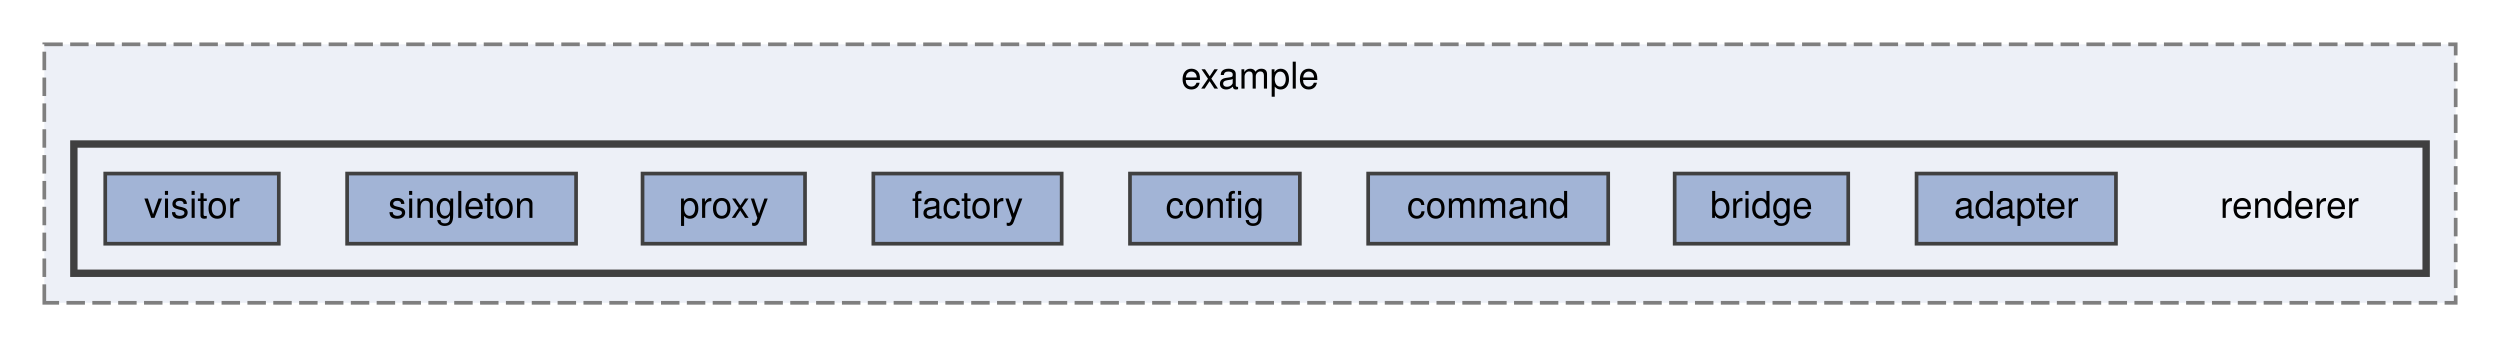
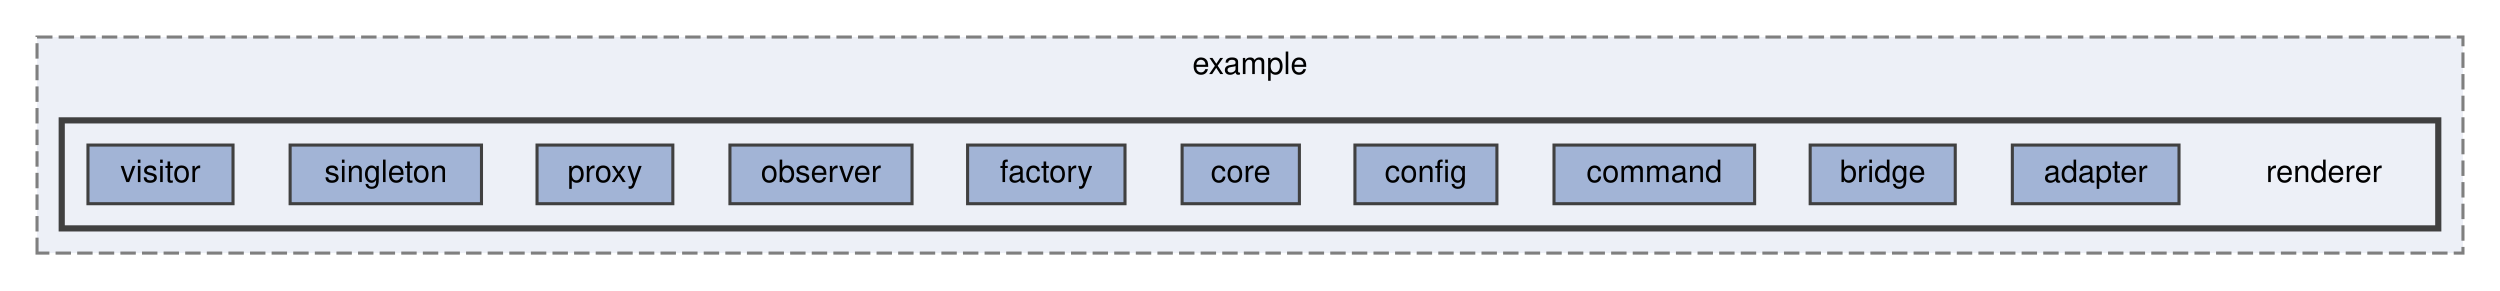
- <svg xmlns="http://www.w3.org/2000/svg" xmlns:xlink="http://www.w3.org/1999/xlink" width="677pt" height="94pt" viewBox="0.00 0.00 677.00 94.00">
+ <svg xmlns="http://www.w3.org/2000/svg" xmlns:xlink="http://www.w3.org/1999/xlink" width="810pt" height="94pt" viewBox="0.00 0.00 810.00 94.00">
  <g id="graph0" class="graph" transform="scale(1 1) rotate(0) translate(4 90)">
    <g id="clust1" class="cluster">
      <g id="a_clust1">
        <a xlink:href="dir_78723e336fd254b123dc05d5464f5a60.html" target="_top" xlink:title="example">
-           <polygon fill="#edf0f7" stroke="#7f7f7f" stroke-dasharray="5,2" points="8,-8 8,-78 661,-78 661,-8 8,-8" />
-           <text text-anchor="middle" x="334.5" y="-66" font-family="Helvetica,sans-Serif" font-size="10.00">example</text>
+           <polygon fill="#edf0f7" stroke="#7f7f7f" stroke-dasharray="5,2" points="8,-8 8,-78 794,-78 794,-8 8,-8" />
+           <text text-anchor="middle" x="401" y="-66" font-family="Helvetica,sans-Serif" font-size="10.00">example</text>
        </a>
      </g>
    </g>
    <g id="clust2" class="cluster">
      <g id="a_clust2">
        <a xlink:href="dir_57d5f12143228116441e915129e2deb9.html" target="_top">
-           <polygon fill="#edf0f7" stroke="#404040" stroke-width="2" points="16,-16 16,-51 653,-51 653,-16 16,-16" />
+           <polygon fill="#edf0f7" stroke="#404040" stroke-width="2" points="16,-16 16,-51 786,-51 786,-16 16,-16" />
        </a>
      </g>
    </g>
    <g id="node1" class="node">
-       <text text-anchor="middle" x="616" y="-31" font-family="Helvetica,sans-Serif" font-size="10.00">renderer</text>
+       <text text-anchor="middle" x="749" y="-31" font-family="Helvetica,sans-Serif" font-size="10.00">renderer</text>
    </g>
    <g id="node2" class="node">
      <g id="a_node2">
        <a xlink:href="dir_9886363481d34318e7cc0ab33abe91d8.html" target="_top" xlink:title="adapter">
-           <polygon fill="#a2b4d6" stroke="#404040" points="569,-43 515,-43 515,-24 569,-24 569,-43" />
-           <text text-anchor="middle" x="542" y="-31" font-family="Helvetica,sans-Serif" font-size="10.00">adapter</text>
+           <polygon fill="#a2b4d6" stroke="#404040" points="702,-43 648,-43 648,-24 702,-24 702,-43" />
+           <text text-anchor="middle" x="675" y="-31" font-family="Helvetica,sans-Serif" font-size="10.00">adapter</text>
        </a>
      </g>
    </g>
    <g id="node3" class="node">
      <g id="a_node3">
        <a xlink:href="dir_72b5dbb7bd4c127df70da2feea684d53.html" target="_top" xlink:title="bridge">
-           <polygon fill="#a2b4d6" stroke="#404040" points="496.5,-43 449.5,-43 449.5,-24 496.5,-24 496.5,-43" />
-           <text text-anchor="middle" x="473" y="-31" font-family="Helvetica,sans-Serif" font-size="10.00">bridge</text>
+           <polygon fill="#a2b4d6" stroke="#404040" points="629.5,-43 582.5,-43 582.5,-24 629.5,-24 629.5,-43" />
+           <text text-anchor="middle" x="606" y="-31" font-family="Helvetica,sans-Serif" font-size="10.00">bridge</text>
        </a>
      </g>
    </g>
    <g id="node4" class="node">
      <g id="a_node4">
        <a xlink:href="dir_f4fd97655a54299398e50c8744aba42a.html" target="_top" xlink:title="command">
-           <polygon fill="#a2b4d6" stroke="#404040" points="431.5,-43 366.5,-43 366.5,-24 431.5,-24 431.5,-43" />
-           <text text-anchor="middle" x="399" y="-31" font-family="Helvetica,sans-Serif" font-size="10.00">command</text>
+           <polygon fill="#a2b4d6" stroke="#404040" points="564.5,-43 499.5,-43 499.5,-24 564.5,-24 564.5,-43" />
+           <text text-anchor="middle" x="532" y="-31" font-family="Helvetica,sans-Serif" font-size="10.00">command</text>
        </a>
      </g>
    </g>
    <g id="node5" class="node">
      <g id="a_node5">
        <a xlink:href="dir_a96ca951fd4759de6822014871bd4418.html" target="_top" xlink:title="config">
-           <polygon fill="#a2b4d6" stroke="#404040" points="348,-43 302,-43 302,-24 348,-24 348,-43" />
-           <text text-anchor="middle" x="325" y="-31" font-family="Helvetica,sans-Serif" font-size="10.00">config</text>
+           <polygon fill="#a2b4d6" stroke="#404040" points="481,-43 435,-43 435,-24 481,-24 481,-43" />
+           <text text-anchor="middle" x="458" y="-31" font-family="Helvetica,sans-Serif" font-size="10.00">config</text>
        </a>
      </g>
    </g>
    <g id="node6" class="node">
      <g id="a_node6">
-         <a xlink:href="dir_a637b0c59cc2db52f464749361cd34f7.html" target="_top" xlink:title="factory">
-           <polygon fill="#a2b4d6" stroke="#404040" points="283.5,-43 232.5,-43 232.5,-24 283.5,-24 283.5,-43" />
-           <text text-anchor="middle" x="258" y="-31" font-family="Helvetica,sans-Serif" font-size="10.00">factory</text>
+         <a xlink:href="dir_90476df6a9635336218ecb75f5e2b059.html" target="_top" xlink:title="core">
+           <polygon fill="#a2b4d6" stroke="#404040" points="417,-43 379,-43 379,-24 417,-24 417,-43" />
+           <text text-anchor="middle" x="398" y="-31" font-family="Helvetica,sans-Serif" font-size="10.00">core</text>
        </a>
      </g>
    </g>
    <g id="node7" class="node">
      <g id="a_node7">
+         <a xlink:href="dir_a637b0c59cc2db52f464749361cd34f7.html" target="_top" xlink:title="factory">
+           <polygon fill="#a2b4d6" stroke="#404040" points="360.5,-43 309.5,-43 309.5,-24 360.5,-24 360.5,-43" />
+           <text text-anchor="middle" x="335" y="-31" font-family="Helvetica,sans-Serif" font-size="10.00">factory</text>
+         </a>
+       </g>
+     </g>
+     <g id="node8" class="node">
+       <g id="a_node8">
+         <a xlink:href="dir_493d97f6a9efa527e0dacb3e601cfcb0.html" target="_top" xlink:title="observer">
+           <polygon fill="#a2b4d6" stroke="#404040" points="291.5,-43 232.5,-43 232.5,-24 291.5,-24 291.5,-43" />
+           <text text-anchor="middle" x="262" y="-31" font-family="Helvetica,sans-Serif" font-size="10.00">observer</text>
+         </a>
+       </g>
+     </g>
+     <g id="node9" class="node">
+       <g id="a_node9">
        <a xlink:href="dir_5ffc19777bb246bda76ee65b4fa847b3.html" target="_top" xlink:title="proxy">
          <polygon fill="#a2b4d6" stroke="#404040" points="214,-43 170,-43 170,-24 214,-24 214,-43" />
          <text text-anchor="middle" x="192" y="-31" font-family="Helvetica,sans-Serif" font-size="10.00">proxy</text>
        </a>
      </g>
    </g>
-     <g id="node8" class="node">
-       <g id="a_node8">
+     <g id="node10" class="node">
+       <g id="a_node10">
        <a xlink:href="dir_ae79fa8765f85b33af477e74e6216621.html" target="_top" xlink:title="singleton">
          <polygon fill="#a2b4d6" stroke="#404040" points="152,-43 90,-43 90,-24 152,-24 152,-43" />
          <text text-anchor="middle" x="121" y="-31" font-family="Helvetica,sans-Serif" font-size="10.00">singleton</text>
        </a>
      </g>
    </g>
-     <g id="node9" class="node">
-       <g id="a_node9">
+     <g id="node11" class="node">
+       <g id="a_node11">
        <a xlink:href="dir_59c77dd681628d4aa322acf1679ba353.html" target="_top" xlink:title="visitor">
          <polygon fill="#a2b4d6" stroke="#404040" points="71.5,-43 24.5,-43 24.5,-24 71.5,-24 71.5,-43" />
          <text text-anchor="middle" x="48" y="-31" font-family="Helvetica,sans-Serif" font-size="10.00">visitor</text>
        </a>
      </g>
    </g>
  </g>
</svg>
